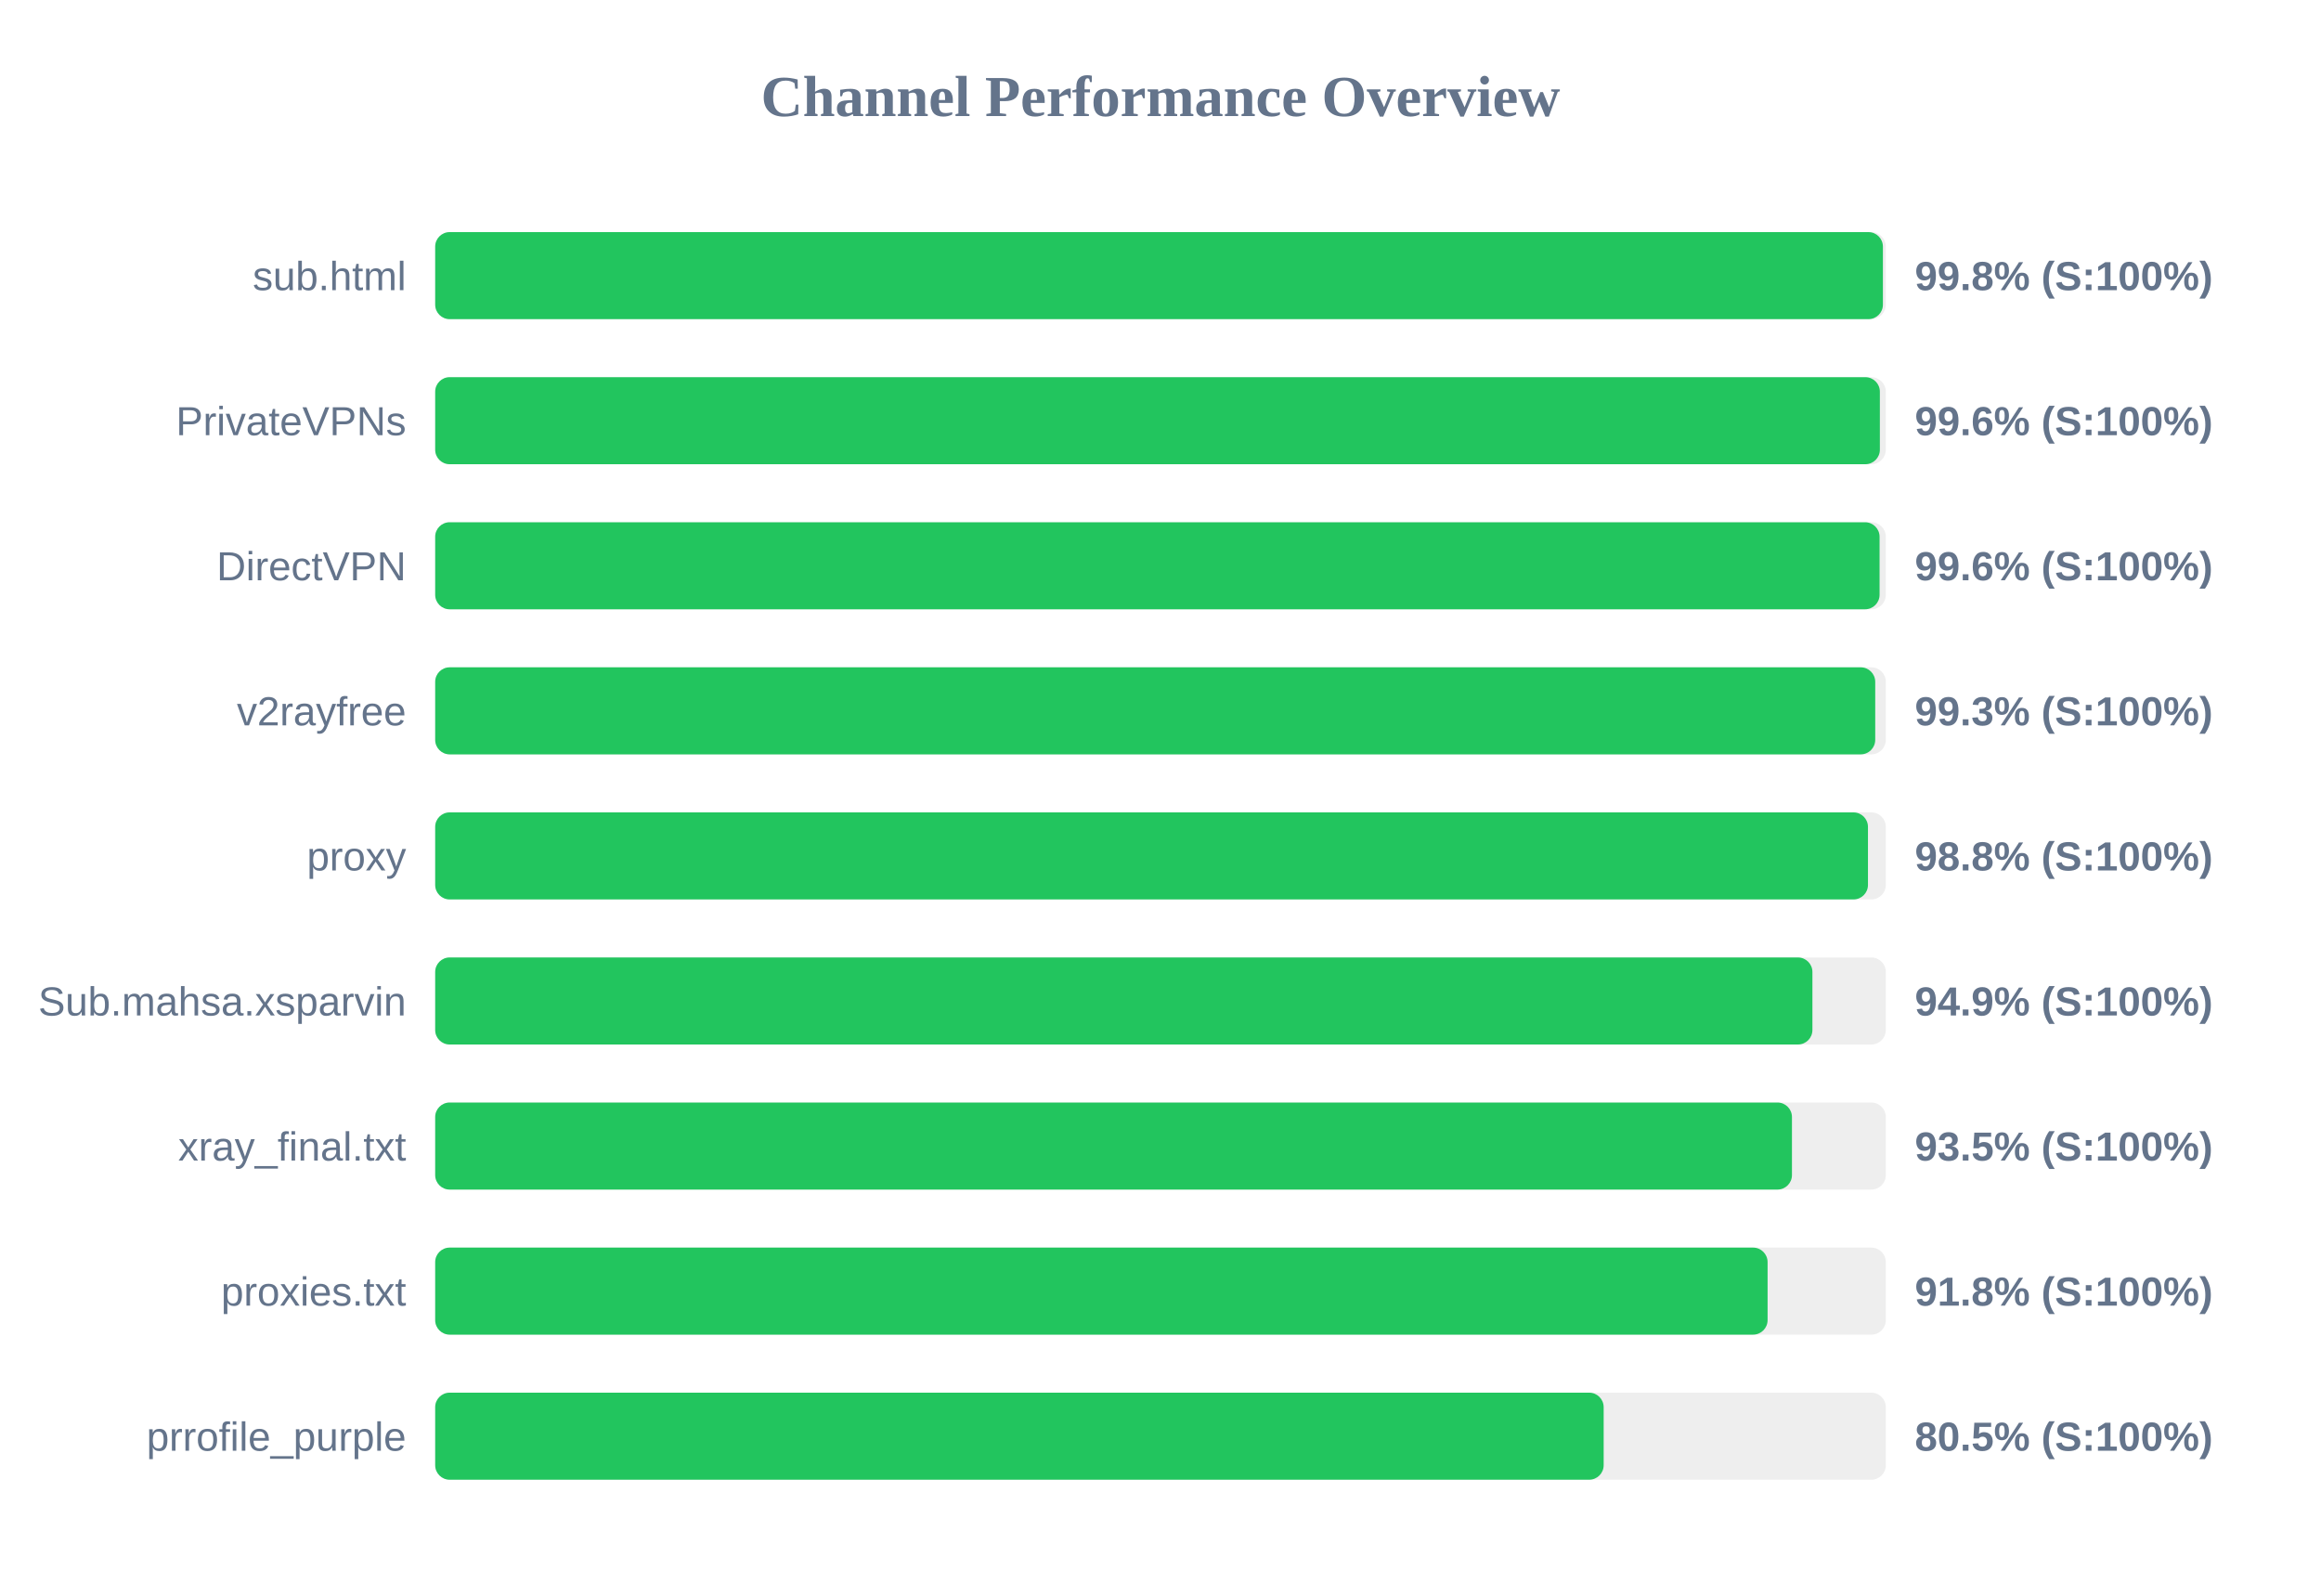
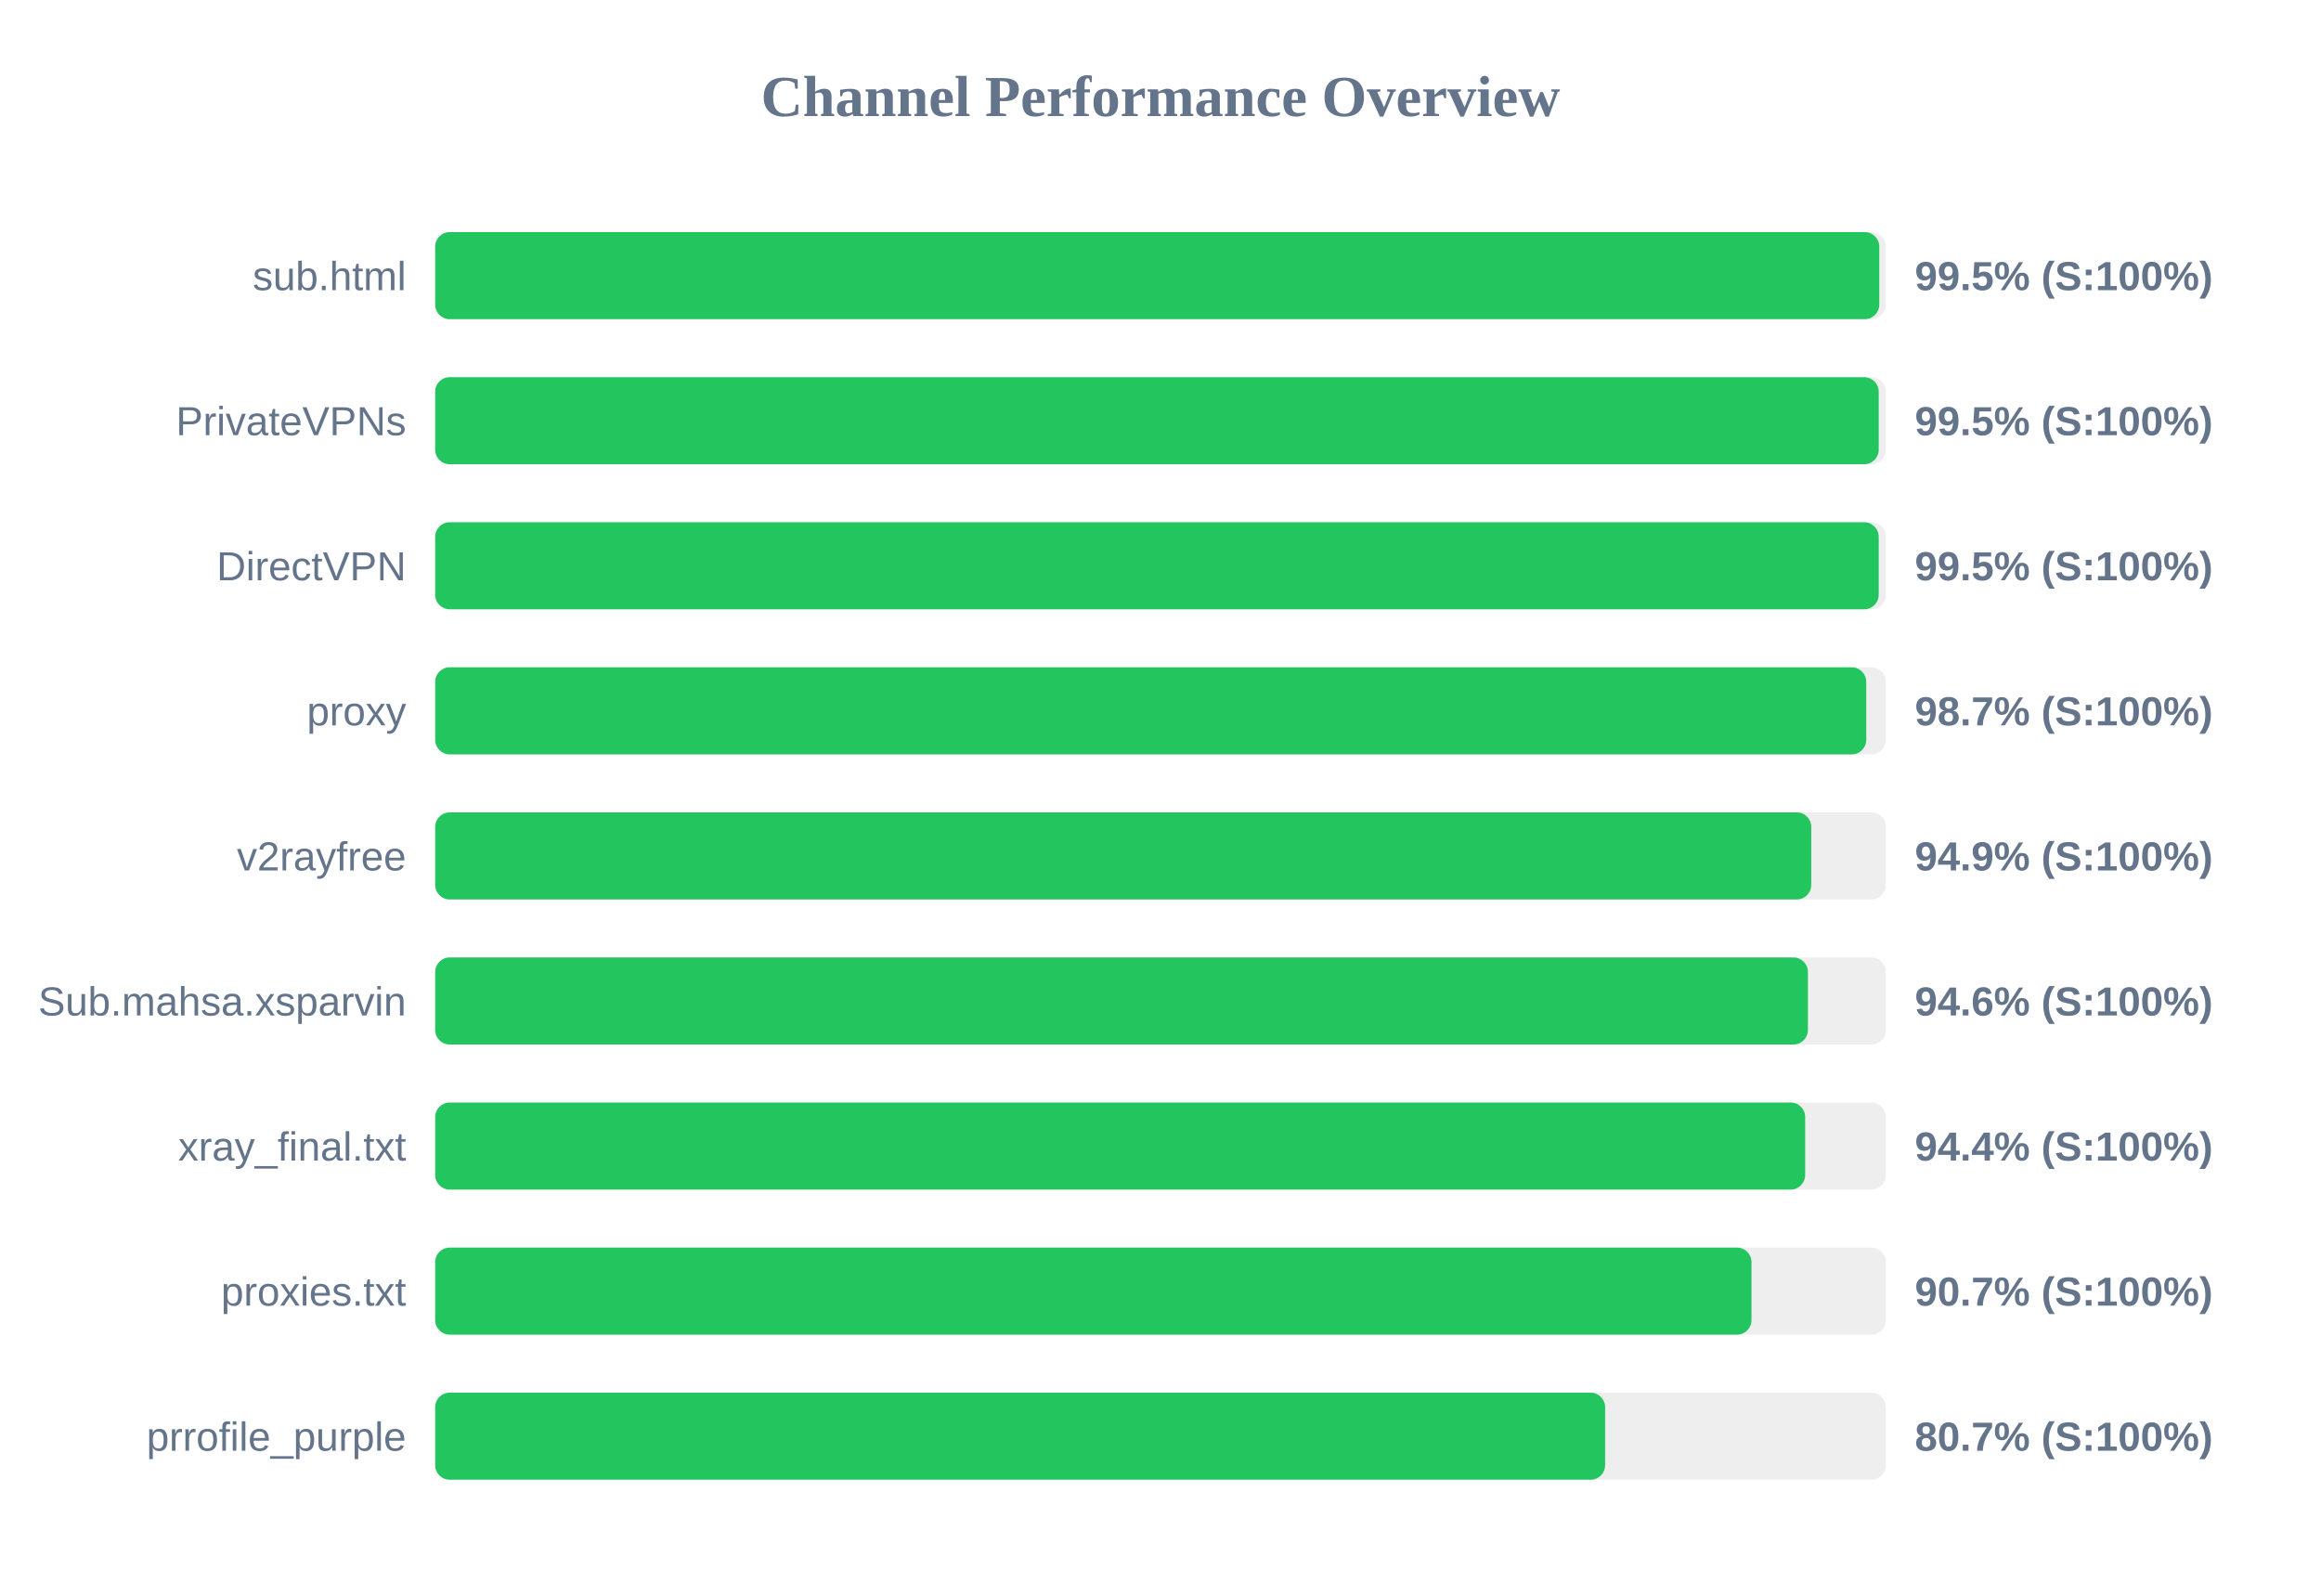
<svg xmlns="http://www.w3.org/2000/svg" width="800" height="550" version="1.1">
  <style>
        .row { font: 14px Arial; fill: #64748b; }
        .score { font: bold 14px Arial; fill: #64748b; }
    </style>
  <text x="400" y="40" text-anchor="middle" font-size="20px" font-weight="bold" fill="#64748b">Channel Performance Overview</text>
  <rect x="150" y="80" width="500" height="30" fill="#eee" rx="5" />
-   <rect x="150" y="80" width="499.0" height="30" fill="#22c55e" rx="5" />
+   <rect x="150" y="80" width="497.75" height="30" fill="#22c55e" rx="5" />
  <text x="140" y="100" text-anchor="end" class="row">sub.html</text>
-   <text x="660" y="100" text-anchor="start" class="score">99.8% (S:100%)</text>
+   <text x="660" y="100" text-anchor="start" class="score">99.5% (S:100%)</text>
  <rect x="150" y="130" width="500" height="30" fill="#eee" rx="5" />
-   <rect x="150" y="130" width="497.95" height="30" fill="#22c55e" rx="5" />
+   <rect x="150" y="130" width="497.55" height="30" fill="#22c55e" rx="5" />
  <text x="140" y="150" text-anchor="end" class="row">PrivateVPNs</text>
-   <text x="660" y="150" text-anchor="start" class="score">99.6% (S:100%)</text>
+   <text x="660" y="150" text-anchor="start" class="score">99.5% (S:100%)</text>
  <rect x="150" y="180" width="500" height="30" fill="#eee" rx="5" />
-   <rect x="150" y="180" width="497.85" height="30" fill="#22c55e" rx="5" />
+   <rect x="150" y="180" width="497.55" height="30" fill="#22c55e" rx="5" />
  <text x="140" y="200" text-anchor="end" class="row">DirectVPN</text>
-   <text x="660" y="200" text-anchor="start" class="score">99.6% (S:100%)</text>
+   <text x="660" y="200" text-anchor="start" class="score">99.5% (S:100%)</text>
  <rect x="150" y="230" width="500" height="30" fill="#eee" rx="5" />
-   <rect x="150" y="230" width="496.35" height="30" fill="#22c55e" rx="5" />
-   <text x="140" y="250" text-anchor="end" class="row">v2rayfree</text>
-   <text x="660" y="250" text-anchor="start" class="score">99.3% (S:100%)</text>
+   <rect x="150" y="230" width="493.25" height="30" fill="#22c55e" rx="5" />
+   <text x="140" y="250" text-anchor="end" class="row">proxy</text>
+   <text x="660" y="250" text-anchor="start" class="score">98.7% (S:100%)</text>
  <rect x="150" y="280" width="500" height="30" fill="#eee" rx="5" />
-   <rect x="150" y="280" width="493.85" height="30" fill="#22c55e" rx="5" />
-   <text x="140" y="300" text-anchor="end" class="row">proxy</text>
-   <text x="660" y="300" text-anchor="start" class="score">98.8% (S:100%)</text>
+   <rect x="150" y="280" width="474.3" height="30" fill="#22c55e" rx="5" />
+   <text x="140" y="300" text-anchor="end" class="row">v2rayfree</text>
+   <text x="660" y="300" text-anchor="start" class="score">94.9% (S:100%)</text>
  <rect x="150" y="330" width="500" height="30" fill="#eee" rx="5" />
-   <rect x="150" y="330" width="474.7" height="30" fill="#22c55e" rx="5" />
+   <rect x="150" y="330" width="473.15" height="30" fill="#22c55e" rx="5" />
  <text x="140" y="350" text-anchor="end" class="row">Sub.mahsa.xsparvin</text>
-   <text x="660" y="350" text-anchor="start" class="score">94.9% (S:100%)</text>
+   <text x="660" y="350" text-anchor="start" class="score">94.6% (S:100%)</text>
  <rect x="150" y="380" width="500" height="30" fill="#eee" rx="5" />
-   <rect x="150" y="380" width="467.65" height="30" fill="#22c55e" rx="5" />
+   <rect x="150" y="380" width="472.2" height="30" fill="#22c55e" rx="5" />
  <text x="140" y="400" text-anchor="end" class="row">xray_final.txt</text>
-   <text x="660" y="400" text-anchor="start" class="score">93.5% (S:100%)</text>
+   <text x="660" y="400" text-anchor="start" class="score">94.4% (S:100%)</text>
  <rect x="150" y="430" width="500" height="30" fill="#eee" rx="5" />
-   <rect x="150" y="430" width="459.25" height="30" fill="#22c55e" rx="5" />
+   <rect x="150" y="430" width="453.7" height="30" fill="#22c55e" rx="5" />
  <text x="140" y="450" text-anchor="end" class="row">proxies.txt</text>
-   <text x="660" y="450" text-anchor="start" class="score">91.8% (S:100%)</text>
+   <text x="660" y="450" text-anchor="start" class="score">90.7% (S:100%)</text>
  <rect x="150" y="480" width="500" height="30" fill="#eee" rx="5" />
-   <rect x="150" y="480" width="402.75" height="30" fill="#22c55e" rx="5" />
+   <rect x="150" y="480" width="403.25" height="30" fill="#22c55e" rx="5" />
  <text x="140" y="500" text-anchor="end" class="row">prrofile_purple</text>
-   <text x="660" y="500" text-anchor="start" class="score">80.5% (S:100%)</text>
+   <text x="660" y="500" text-anchor="start" class="score">80.7% (S:100%)</text>
</svg>
